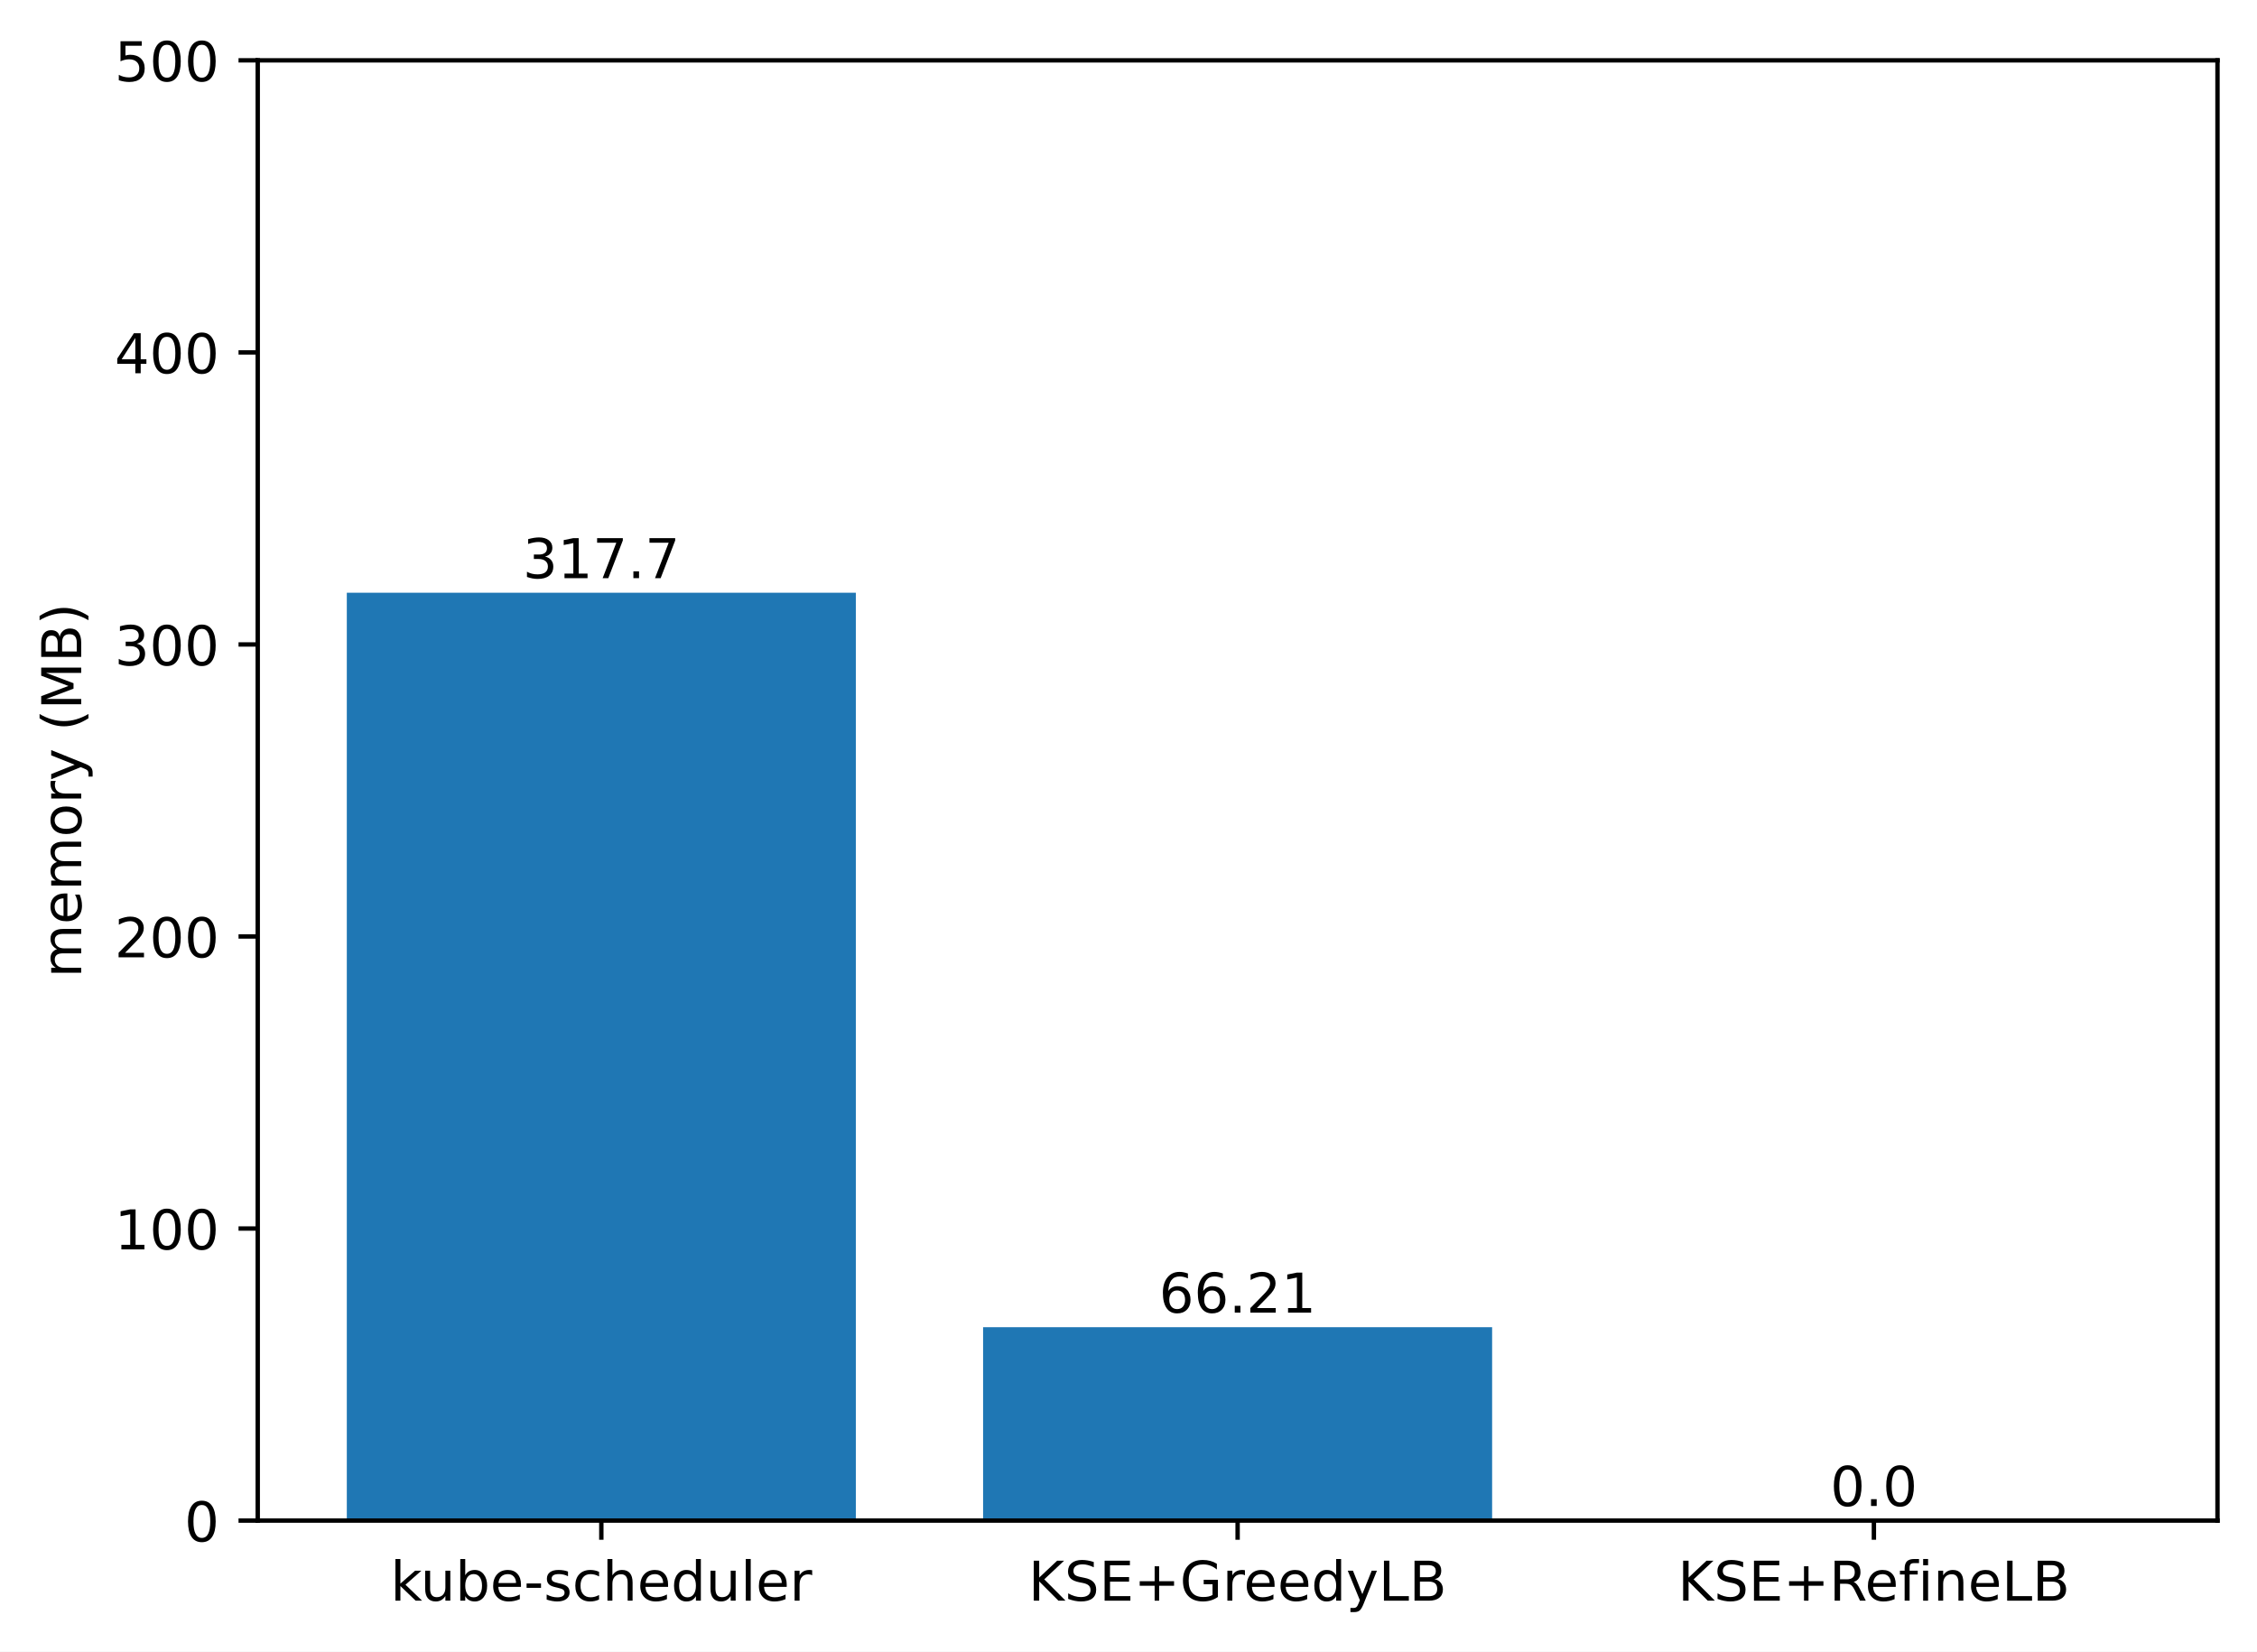
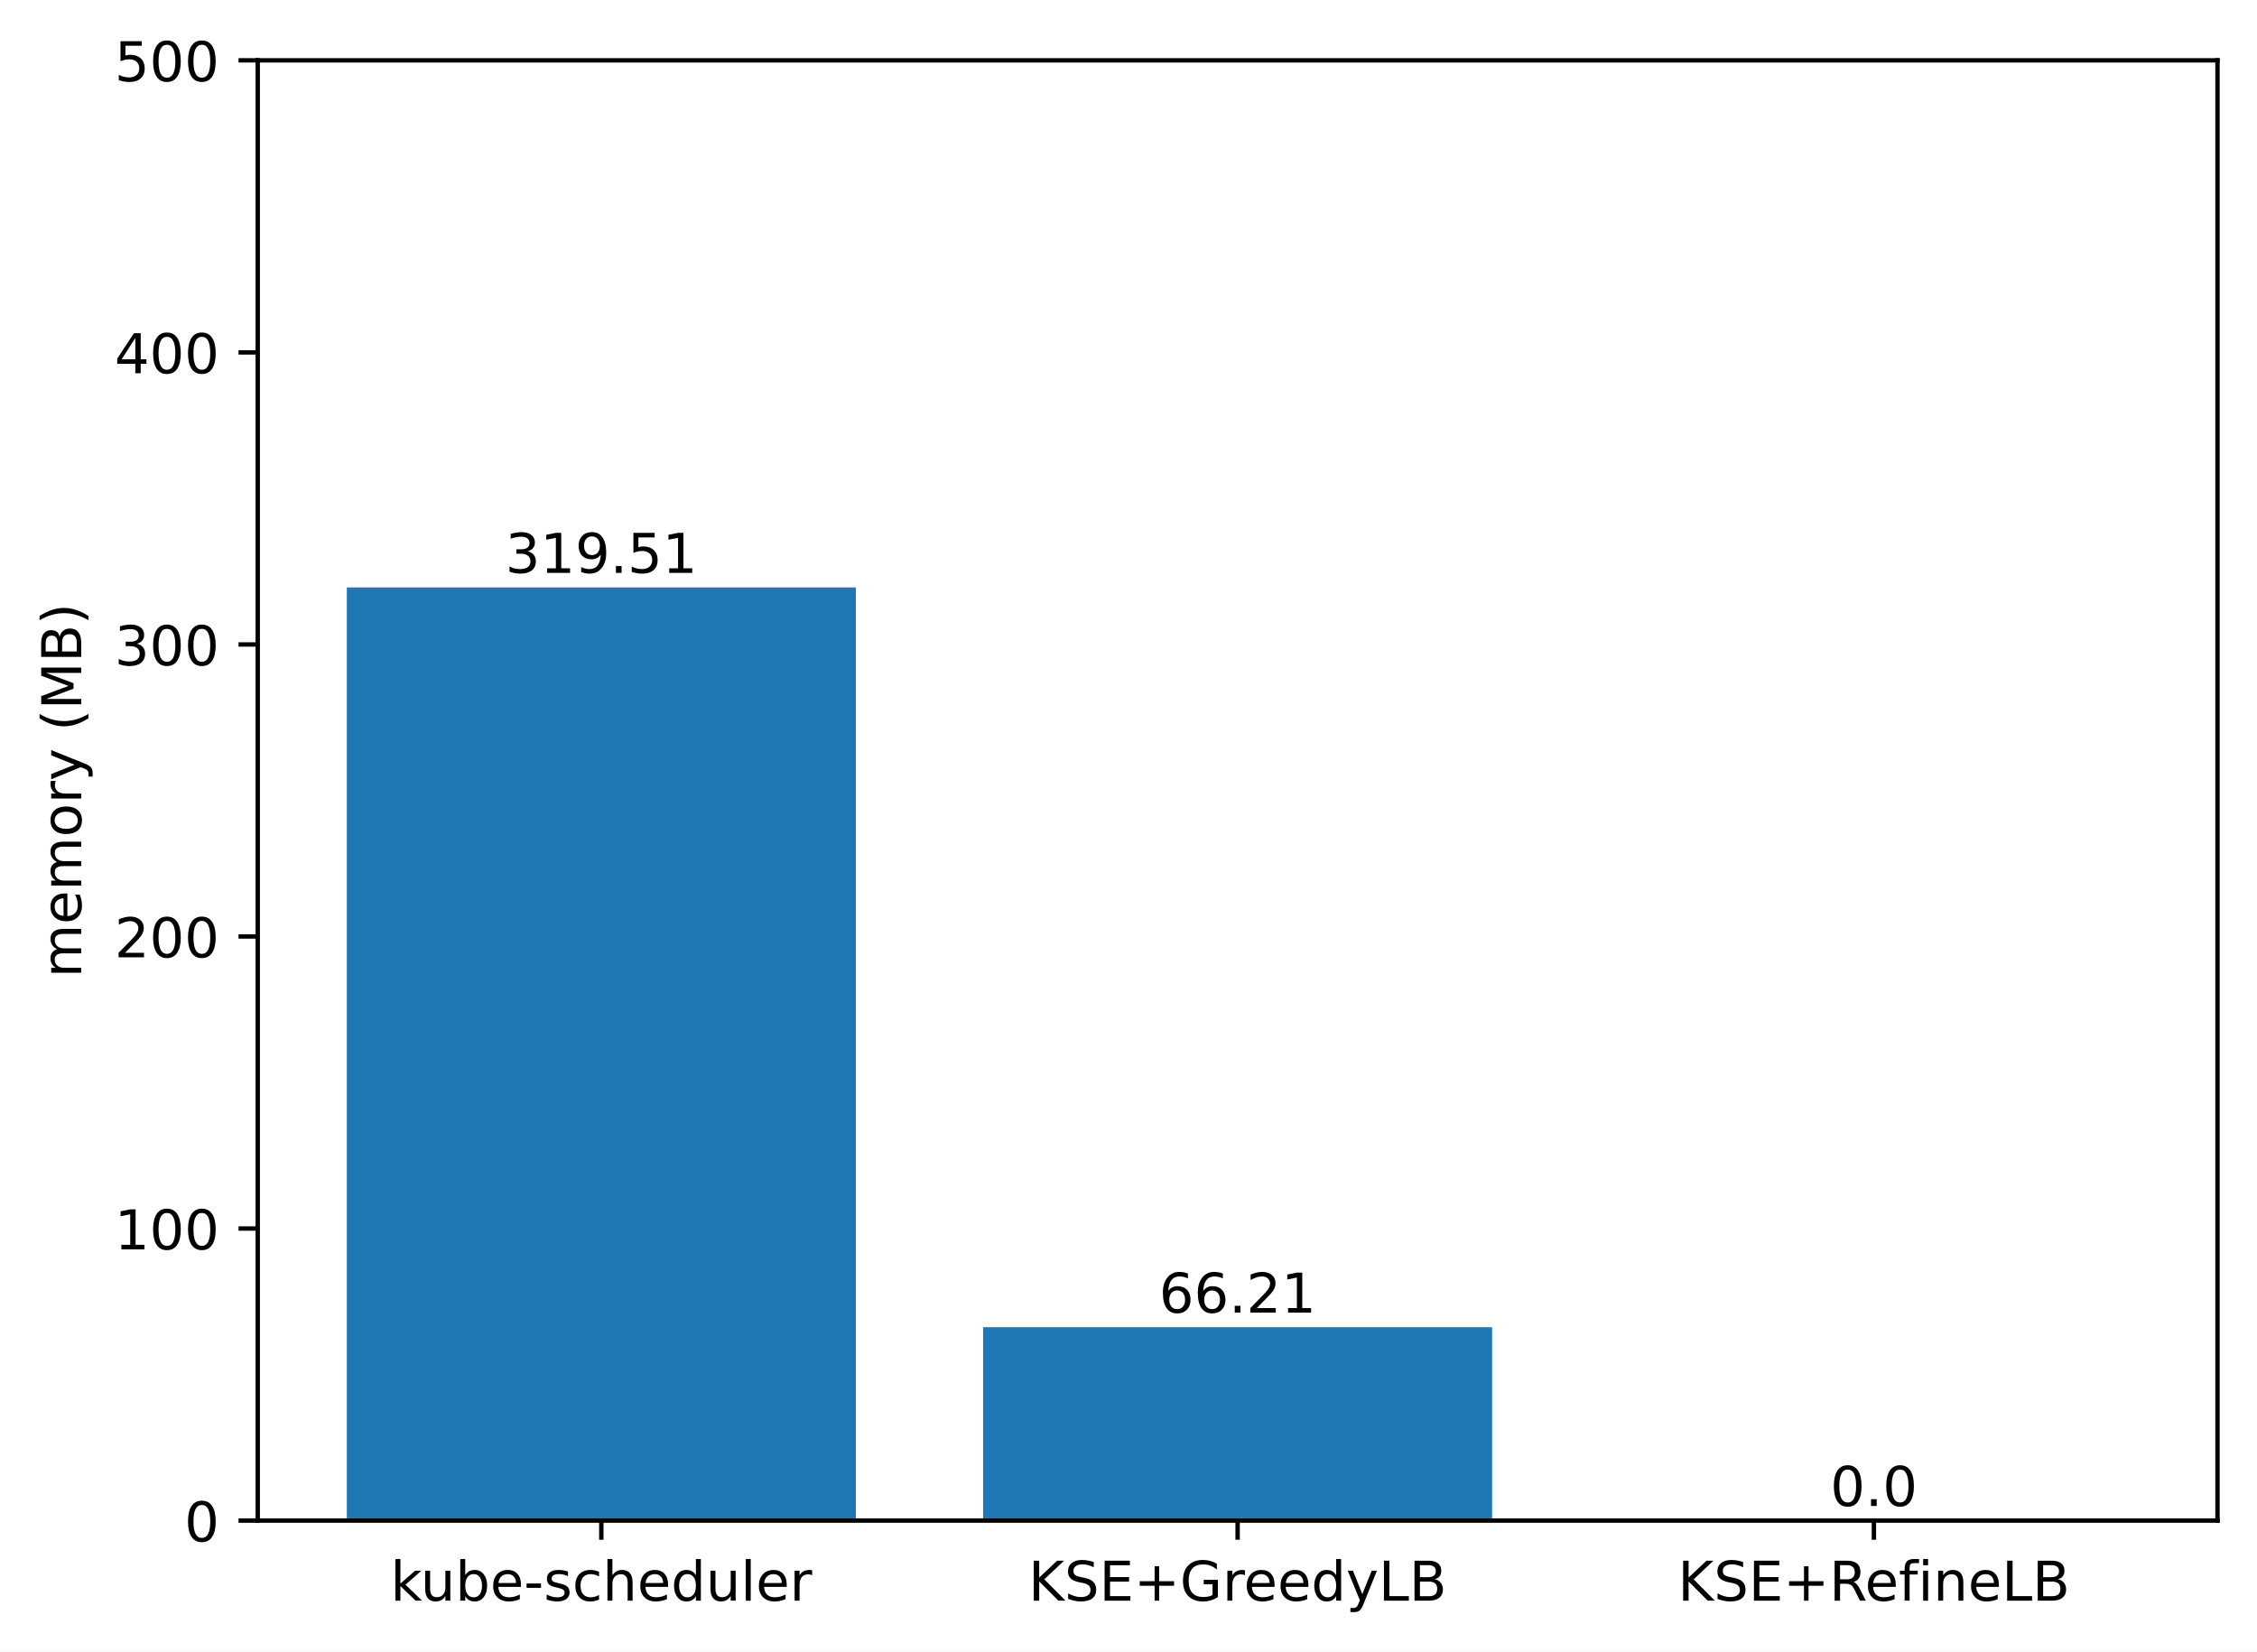
<svg xmlns="http://www.w3.org/2000/svg" xmlns:xlink="http://www.w3.org/1999/xlink" width="411.286pt" height="300.989pt" viewBox="0 0 411.286 300.989" version="1.1">
  <defs>
    <style type="text/css">*{stroke-linejoin: round; stroke-linecap: butt}</style>
  </defs>
  <g id="figure_1">
    <g id="patch_1">
      <path d="M 0 300.989  L 411.286 300.989  L 411.286 0  L 0 0  z " style="fill: #ffffff" />
    </g>
    <g id="axes_1">
      <g id="patch_2">
        <path d="M 46.966 277.111  L 404.086 277.111  L 404.086 10.999  L 46.966 10.999  z " style="fill: #ffffff" />
      </g>
      <g id="patch_3">
-         <path d="M 63.198 277.111  L 155.957 277.111  L 155.957 108.024  L 63.198 108.024  z " clip-path="url(#p7619a6d942)" style="fill: #1f77b4" />
+         <path d="M 63.198 277.111  L 155.957 277.111  L 155.957 107.06  L 63.198 107.06  z " clip-path="url(#p0217e82617)" style="fill: #1f77b4" />
      </g>
      <g id="patch_4">
-         <path d="M 179.146 277.111  L 271.905 277.111  L 271.905 241.873  L 179.146 241.873  z " clip-path="url(#p7619a6d942)" style="fill: #1f77b4" />
+         <path d="M 179.146 277.111  L 271.905 277.111  L 271.905 241.873  L 179.146 241.873  z " clip-path="url(#p0217e82617)" style="fill: #1f77b4" />
      </g>
      <g id="patch_5">
-         <path d="M 295.094 277.111  L 387.853 277.111  L 387.853 277.111  L 295.094 277.111  z " clip-path="url(#p7619a6d942)" style="fill: #1f77b4" />
+         <path d="M 295.094 277.111  L 387.853 277.111  L 387.853 277.111  L 295.094 277.111  z " clip-path="url(#p0217e82617)" style="fill: #1f77b4" />
      </g>
      <g id="matplotlib.axis_1">
        <g id="xtick_1">
          <g id="line2d_1">
            <defs>
-               <path id="mc902ab8b86" d="M 0 0  L 0 3.5  " style="stroke: #000000; stroke-width: 0.8" />
+               <path id="mf077347239" d="M 0 0  L 0 3.5  " style="stroke: #000000; stroke-width: 0.8" />
            </defs>
            <g>
-               <use xlink:href="#mc902ab8b86" x="109.578" y="277.111" style="stroke: #000000; stroke-width: 0.8" />
+               <use xlink:href="#mf077347239" x="109.578" y="277.111" style="stroke: #000000; stroke-width: 0.8" />
            </g>
          </g>
          <g id="text_1">
            <g transform="translate(71.15179 291.7097)scale(0.1 -0.1)">
              <defs>
                <path id="DejaVuSans-6b" d="M 581 4863  L 1159 4863  L 1159 1991  L 2875 3500  L 3609 3500  L 1753 1863  L 3688 0  L 2938 0  L 1159 1709  L 1159 0  L 581 0  L 581 4863  z " transform="scale(0.015625)" />
                <path id="DejaVuSans-75" d="M 544 1381  L 544 3500  L 1119 3500  L 1119 1403  Q 1119 906 1312 657  Q 1506 409 1894 409  Q 2359 409 2629 706  Q 2900 1003 2900 1516  L 2900 3500  L 3475 3500  L 3475 0  L 2900 0  L 2900 538  Q 2691 219 2414 64  Q 2138 -91 1772 -91  Q 1169 -91 856 284  Q 544 659 544 1381  z M 1991 3584  L 1991 3584  z " transform="scale(0.015625)" />
                <path id="DejaVuSans-62" d="M 3116 1747  Q 3116 2381 2855 2742  Q 2594 3103 2138 3103  Q 1681 3103 1420 2742  Q 1159 2381 1159 1747  Q 1159 1113 1420 752  Q 1681 391 2138 391  Q 2594 391 2855 752  Q 3116 1113 3116 1747  z M 1159 2969  Q 1341 3281 1617 3432  Q 1894 3584 2278 3584  Q 2916 3584 3314 3078  Q 3713 2572 3713 1747  Q 3713 922 3314 415  Q 2916 -91 2278 -91  Q 1894 -91 1617 61  Q 1341 213 1159 525  L 1159 0  L 581 0  L 581 4863  L 1159 4863  L 1159 2969  z " transform="scale(0.015625)" />
                <path id="DejaVuSans-65" d="M 3597 1894  L 3597 1613  L 953 1613  Q 991 1019 1311 708  Q 1631 397 2203 397  Q 2534 397 2845 478  Q 3156 559 3463 722  L 3463 178  Q 3153 47 2828 -22  Q 2503 -91 2169 -91  Q 1331 -91 842 396  Q 353 884 353 1716  Q 353 2575 817 3079  Q 1281 3584 2069 3584  Q 2775 3584 3186 3129  Q 3597 2675 3597 1894  z M 3022 2063  Q 3016 2534 2758 2815  Q 2500 3097 2075 3097  Q 1594 3097 1305 2825  Q 1016 2553 972 2059  L 3022 2063  z " transform="scale(0.015625)" />
                <path id="DejaVuSans-2d" d="M 313 2009  L 1997 2009  L 1997 1497  L 313 1497  L 313 2009  z " transform="scale(0.015625)" />
                <path id="DejaVuSans-73" d="M 2834 3397  L 2834 2853  Q 2591 2978 2328 3040  Q 2066 3103 1784 3103  Q 1356 3103 1142 2972  Q 928 2841 928 2578  Q 928 2378 1081 2264  Q 1234 2150 1697 2047  L 1894 2003  Q 2506 1872 2764 1633  Q 3022 1394 3022 966  Q 3022 478 2636 193  Q 2250 -91 1575 -91  Q 1294 -91 989 -36  Q 684 19 347 128  L 347 722  Q 666 556 975 473  Q 1284 391 1588 391  Q 1994 391 2212 530  Q 2431 669 2431 922  Q 2431 1156 2273 1281  Q 2116 1406 1581 1522  L 1381 1569  Q 847 1681 609 1914  Q 372 2147 372 2553  Q 372 3047 722 3315  Q 1072 3584 1716 3584  Q 2034 3584 2315 3537  Q 2597 3491 2834 3397  z " transform="scale(0.015625)" />
                <path id="DejaVuSans-63" d="M 3122 3366  L 3122 2828  Q 2878 2963 2633 3030  Q 2388 3097 2138 3097  Q 1578 3097 1268 2742  Q 959 2388 959 1747  Q 959 1106 1268 751  Q 1578 397 2138 397  Q 2388 397 2633 464  Q 2878 531 3122 666  L 3122 134  Q 2881 22 2623 -34  Q 2366 -91 2075 -91  Q 1284 -91 818 406  Q 353 903 353 1747  Q 353 2603 823 3093  Q 1294 3584 2113 3584  Q 2378 3584 2631 3529  Q 2884 3475 3122 3366  z " transform="scale(0.015625)" />
                <path id="DejaVuSans-68" d="M 3513 2113  L 3513 0  L 2938 0  L 2938 2094  Q 2938 2591 2744 2837  Q 2550 3084 2163 3084  Q 1697 3084 1428 2787  Q 1159 2491 1159 1978  L 1159 0  L 581 0  L 581 4863  L 1159 4863  L 1159 2956  Q 1366 3272 1645 3428  Q 1925 3584 2291 3584  Q 2894 3584 3203 3211  Q 3513 2838 3513 2113  z " transform="scale(0.015625)" />
                <path id="DejaVuSans-64" d="M 2906 2969  L 2906 4863  L 3481 4863  L 3481 0  L 2906 0  L 2906 525  Q 2725 213 2448 61  Q 2172 -91 1784 -91  Q 1150 -91 751 415  Q 353 922 353 1747  Q 353 2572 751 3078  Q 1150 3584 1784 3584  Q 2172 3584 2448 3432  Q 2725 3281 2906 2969  z M 947 1747  Q 947 1113 1208 752  Q 1469 391 1925 391  Q 2381 391 2643 752  Q 2906 1113 2906 1747  Q 2906 2381 2643 2742  Q 2381 3103 1925 3103  Q 1469 3103 1208 2742  Q 947 2381 947 1747  z " transform="scale(0.015625)" />
                <path id="DejaVuSans-6c" d="M 603 4863  L 1178 4863  L 1178 0  L 603 0  L 603 4863  z " transform="scale(0.015625)" />
                <path id="DejaVuSans-72" d="M 2631 2963  Q 2534 3019 2420 3045  Q 2306 3072 2169 3072  Q 1681 3072 1420 2755  Q 1159 2438 1159 1844  L 1159 0  L 581 0  L 581 3500  L 1159 3500  L 1159 2956  Q 1341 3275 1631 3429  Q 1922 3584 2338 3584  Q 2397 3584 2469 3576  Q 2541 3569 2628 3553  L 2631 2963  z " transform="scale(0.015625)" />
              </defs>
              <use xlink:href="#DejaVuSans-6b" />
              <use xlink:href="#DejaVuSans-75" x="54.785" />
              <use xlink:href="#DejaVuSans-62" x="118.164" />
              <use xlink:href="#DejaVuSans-65" x="181.641" />
              <use xlink:href="#DejaVuSans-2d" x="243.164" />
              <use xlink:href="#DejaVuSans-73" x="279.248" />
              <use xlink:href="#DejaVuSans-63" x="331.348" />
              <use xlink:href="#DejaVuSans-68" x="386.328" />
              <use xlink:href="#DejaVuSans-65" x="449.707" />
              <use xlink:href="#DejaVuSans-64" x="511.23" />
              <use xlink:href="#DejaVuSans-75" x="574.707" />
              <use xlink:href="#DejaVuSans-6c" x="638.086" />
              <use xlink:href="#DejaVuSans-65" x="665.869" />
              <use xlink:href="#DejaVuSans-72" x="727.393" />
            </g>
          </g>
        </g>
        <g id="xtick_2">
          <g id="line2d_2">
            <g>
-               <use xlink:href="#mc902ab8b86" x="225.526" y="277.111" style="stroke: #000000; stroke-width: 0.8" />
+               <use xlink:href="#mf077347239" x="225.526" y="277.111" style="stroke: #000000; stroke-width: 0.8" />
            </g>
          </g>
          <g id="text_2">
            <g transform="translate(187.403 291.7097)scale(0.1 -0.1)">
              <defs>
                <path id="DejaVuSans-4b" d="M 628 4666  L 1259 4666  L 1259 2694  L 3353 4666  L 4166 4666  L 1850 2491  L 4331 0  L 3500 0  L 1259 2247  L 1259 0  L 628 0  L 628 4666  z " transform="scale(0.015625)" />
                <path id="DejaVuSans-53" d="M 3425 4513  L 3425 3897  Q 3066 4069 2747 4153  Q 2428 4238 2131 4238  Q 1616 4238 1336 4038  Q 1056 3838 1056 3469  Q 1056 3159 1242 3001  Q 1428 2844 1947 2747  L 2328 2669  Q 3034 2534 3370 2195  Q 3706 1856 3706 1288  Q 3706 609 3251 259  Q 2797 -91 1919 -91  Q 1588 -91 1214 -16  Q 841 59 441 206  L 441 856  Q 825 641 1194 531  Q 1563 422 1919 422  Q 2459 422 2753 634  Q 3047 847 3047 1241  Q 3047 1584 2836 1778  Q 2625 1972 2144 2069  L 1759 2144  Q 1053 2284 737 2584  Q 422 2884 422 3419  Q 422 4038 858 4394  Q 1294 4750 2059 4750  Q 2388 4750 2728 4690  Q 3069 4631 3425 4513  z " transform="scale(0.015625)" />
                <path id="DejaVuSans-45" d="M 628 4666  L 3578 4666  L 3578 4134  L 1259 4134  L 1259 2753  L 3481 2753  L 3481 2222  L 1259 2222  L 1259 531  L 3634 531  L 3634 0  L 628 0  L 628 4666  z " transform="scale(0.015625)" />
                <path id="DejaVuSans-2b" d="M 2944 4013  L 2944 2272  L 4684 2272  L 4684 1741  L 2944 1741  L 2944 0  L 2419 0  L 2419 1741  L 678 1741  L 678 2272  L 2419 2272  L 2419 4013  L 2944 4013  z " transform="scale(0.015625)" />
                <path id="DejaVuSans-47" d="M 3809 666  L 3809 1919  L 2778 1919  L 2778 2438  L 4434 2438  L 4434 434  Q 4069 175 3628 42  Q 3188 -91 2688 -91  Q 1594 -91 976 548  Q 359 1188 359 2328  Q 359 3472 976 4111  Q 1594 4750 2688 4750  Q 3144 4750 3555 4637  Q 3966 4525 4313 4306  L 4313 3634  Q 3963 3931 3569 4081  Q 3175 4231 2741 4231  Q 1884 4231 1454 3753  Q 1025 3275 1025 2328  Q 1025 1384 1454 906  Q 1884 428 2741 428  Q 3075 428 3337 486  Q 3600 544 3809 666  z " transform="scale(0.015625)" />
                <path id="DejaVuSans-79" d="M 2059 -325  Q 1816 -950 1584 -1140  Q 1353 -1331 966 -1331  L 506 -1331  L 506 -850  L 844 -850  Q 1081 -850 1212 -737  Q 1344 -625 1503 -206  L 1606 56  L 191 3500  L 800 3500  L 1894 763  L 2988 3500  L 3597 3500  L 2059 -325  z " transform="scale(0.015625)" />
                <path id="DejaVuSans-4c" d="M 628 4666  L 1259 4666  L 1259 531  L 3531 531  L 3531 0  L 628 0  L 628 4666  z " transform="scale(0.015625)" />
                <path id="DejaVuSans-42" d="M 1259 2228  L 1259 519  L 2272 519  Q 2781 519 3026 730  Q 3272 941 3272 1375  Q 3272 1813 3026 2020  Q 2781 2228 2272 2228  L 1259 2228  z M 1259 4147  L 1259 2741  L 2194 2741  Q 2656 2741 2882 2914  Q 3109 3088 3109 3444  Q 3109 3797 2882 3972  Q 2656 4147 2194 4147  L 1259 4147  z M 628 4666  L 2241 4666  Q 2963 4666 3353 4366  Q 3744 4066 3744 3513  Q 3744 3084 3544 2831  Q 3344 2578 2956 2516  Q 3422 2416 3680 2098  Q 3938 1781 3938 1306  Q 3938 681 3513 340  Q 3088 0 2303 0  L 628 0  L 628 4666  z " transform="scale(0.015625)" />
              </defs>
              <use xlink:href="#DejaVuSans-4b" />
              <use xlink:href="#DejaVuSans-53" x="65.576" />
              <use xlink:href="#DejaVuSans-45" x="129.053" />
              <use xlink:href="#DejaVuSans-2b" x="192.236" />
              <use xlink:href="#DejaVuSans-47" x="276.025" />
              <use xlink:href="#DejaVuSans-72" x="353.516" />
              <use xlink:href="#DejaVuSans-65" x="392.379" />
              <use xlink:href="#DejaVuSans-65" x="453.902" />
              <use xlink:href="#DejaVuSans-64" x="515.426" />
              <use xlink:href="#DejaVuSans-79" x="578.902" />
              <use xlink:href="#DejaVuSans-4c" x="638.082" />
              <use xlink:href="#DejaVuSans-42" x="693.795" />
            </g>
          </g>
        </g>
        <g id="xtick_3">
          <g id="line2d_3">
            <g>
-               <use xlink:href="#mc902ab8b86" x="341.474" y="277.111" style="stroke: #000000; stroke-width: 0.8" />
+               <use xlink:href="#mf077347239" x="341.474" y="277.111" style="stroke: #000000; stroke-width: 0.8" />
            </g>
          </g>
          <g id="text_3">
            <g transform="translate(305.7346 291.7097)scale(0.1 -0.1)">
              <defs>
                <path id="DejaVuSans-52" d="M 2841 2188  Q 3044 2119 3236 1894  Q 3428 1669 3622 1275  L 4263 0  L 3584 0  L 2988 1197  Q 2756 1666 2539 1819  Q 2322 1972 1947 1972  L 1259 1972  L 1259 0  L 628 0  L 628 4666  L 2053 4666  Q 2853 4666 3247 4331  Q 3641 3997 3641 3322  Q 3641 2881 3436 2590  Q 3231 2300 2841 2188  z M 1259 4147  L 1259 2491  L 2053 2491  Q 2509 2491 2742 2702  Q 2975 2913 2975 3322  Q 2975 3731 2742 3939  Q 2509 4147 2053 4147  L 1259 4147  z " transform="scale(0.015625)" />
                <path id="DejaVuSans-66" d="M 2375 4863  L 2375 4384  L 1825 4384  Q 1516 4384 1395 4259  Q 1275 4134 1275 3809  L 1275 3500  L 2222 3500  L 2222 3053  L 1275 3053  L 1275 0  L 697 0  L 697 3053  L 147 3053  L 147 3500  L 697 3500  L 697 3744  Q 697 4328 969 4595  Q 1241 4863 1831 4863  L 2375 4863  z " transform="scale(0.015625)" />
                <path id="DejaVuSans-69" d="M 603 3500  L 1178 3500  L 1178 0  L 603 0  L 603 3500  z M 603 4863  L 1178 4863  L 1178 4134  L 603 4134  L 603 4863  z " transform="scale(0.015625)" />
                <path id="DejaVuSans-6e" d="M 3513 2113  L 3513 0  L 2938 0  L 2938 2094  Q 2938 2591 2744 2837  Q 2550 3084 2163 3084  Q 1697 3084 1428 2787  Q 1159 2491 1159 1978  L 1159 0  L 581 0  L 581 3500  L 1159 3500  L 1159 2956  Q 1366 3272 1645 3428  Q 1925 3584 2291 3584  Q 2894 3584 3203 3211  Q 3513 2838 3513 2113  z " transform="scale(0.015625)" />
              </defs>
              <use xlink:href="#DejaVuSans-4b" />
              <use xlink:href="#DejaVuSans-53" x="65.576" />
              <use xlink:href="#DejaVuSans-45" x="129.053" />
              <use xlink:href="#DejaVuSans-2b" x="192.236" />
              <use xlink:href="#DejaVuSans-52" x="276.025" />
              <use xlink:href="#DejaVuSans-65" x="341.008" />
              <use xlink:href="#DejaVuSans-66" x="402.531" />
              <use xlink:href="#DejaVuSans-69" x="437.736" />
              <use xlink:href="#DejaVuSans-6e" x="465.52" />
              <use xlink:href="#DejaVuSans-65" x="528.898" />
              <use xlink:href="#DejaVuSans-4c" x="590.422" />
              <use xlink:href="#DejaVuSans-42" x="646.135" />
            </g>
          </g>
        </g>
      </g>
      <g id="matplotlib.axis_2">
        <g id="ytick_1">
          <g id="line2d_4">
            <defs>
-               <path id="m65e8b92824" d="M 0 0  L -3.5 0  " style="stroke: #000000; stroke-width: 0.8" />
+               <path id="m326e3a1c9f" d="M 0 0  L -3.5 0  " style="stroke: #000000; stroke-width: 0.8" />
            </defs>
            <g>
-               <use xlink:href="#m65e8b92824" x="46.966" y="277.111" style="stroke: #000000; stroke-width: 0.8" />
+               <use xlink:href="#m326e3a1c9f" x="46.966" y="277.111" style="stroke: #000000; stroke-width: 0.8" />
            </g>
          </g>
          <g id="text_4">
            <g transform="translate(33.60312 280.9104)scale(0.1 -0.1)">
              <defs>
                <path id="DejaVuSans-30" d="M 2034 4250  Q 1547 4250 1301 3770  Q 1056 3291 1056 2328  Q 1056 1369 1301 889  Q 1547 409 2034 409  Q 2525 409 2770 889  Q 3016 1369 3016 2328  Q 3016 3291 2770 3770  Q 2525 4250 2034 4250  z M 2034 4750  Q 2819 4750 3233 4129  Q 3647 3509 3647 2328  Q 3647 1150 3233 529  Q 2819 -91 2034 -91  Q 1250 -91 836 529  Q 422 1150 422 2328  Q 422 3509 836 4129  Q 1250 4750 2034 4750  z " transform="scale(0.015625)" />
              </defs>
              <use xlink:href="#DejaVuSans-30" />
            </g>
          </g>
        </g>
        <g id="ytick_2">
          <g id="line2d_5">
            <g>
-               <use xlink:href="#m65e8b92824" x="46.966" y="223.889" style="stroke: #000000; stroke-width: 0.8" />
+               <use xlink:href="#m326e3a1c9f" x="46.966" y="223.889" style="stroke: #000000; stroke-width: 0.8" />
            </g>
          </g>
          <g id="text_5">
            <g transform="translate(20.87813 227.688)scale(0.1 -0.1)">
              <defs>
                <path id="DejaVuSans-31" d="M 794 531  L 1825 531  L 1825 4091  L 703 3866  L 703 4441  L 1819 4666  L 2450 4666  L 2450 531  L 3481 531  L 3481 0  L 794 0  L 794 531  z " transform="scale(0.015625)" />
              </defs>
              <use xlink:href="#DejaVuSans-31" />
              <use xlink:href="#DejaVuSans-30" x="63.623" />
              <use xlink:href="#DejaVuSans-30" x="127.246" />
            </g>
          </g>
        </g>
        <g id="ytick_3">
          <g id="line2d_6">
            <g>
-               <use xlink:href="#m65e8b92824" x="46.966" y="170.666" style="stroke: #000000; stroke-width: 0.8" />
+               <use xlink:href="#m326e3a1c9f" x="46.966" y="170.666" style="stroke: #000000; stroke-width: 0.8" />
            </g>
          </g>
          <g id="text_6">
            <g transform="translate(20.87813 174.4656)scale(0.1 -0.1)">
              <defs>
                <path id="DejaVuSans-32" d="M 1228 531  L 3431 531  L 3431 0  L 469 0  L 469 531  Q 828 903 1448 1529  Q 2069 2156 2228 2338  Q 2531 2678 2651 2914  Q 2772 3150 2772 3378  Q 2772 3750 2511 3984  Q 2250 4219 1831 4219  Q 1534 4219 1204 4116  Q 875 4013 500 3803  L 500 4441  Q 881 4594 1212 4672  Q 1544 4750 1819 4750  Q 2544 4750 2975 4387  Q 3406 4025 3406 3419  Q 3406 3131 3298 2873  Q 3191 2616 2906 2266  Q 2828 2175 2409 1742  Q 1991 1309 1228 531  z " transform="scale(0.015625)" />
              </defs>
              <use xlink:href="#DejaVuSans-32" />
              <use xlink:href="#DejaVuSans-30" x="63.623" />
              <use xlink:href="#DejaVuSans-30" x="127.246" />
            </g>
          </g>
        </g>
        <g id="ytick_4">
          <g id="line2d_7">
            <g>
-               <use xlink:href="#m65e8b92824" x="46.966" y="117.444" style="stroke: #000000; stroke-width: 0.8" />
+               <use xlink:href="#m326e3a1c9f" x="46.966" y="117.444" style="stroke: #000000; stroke-width: 0.8" />
            </g>
          </g>
          <g id="text_7">
            <g transform="translate(20.87813 121.2432)scale(0.1 -0.1)">
              <defs>
                <path id="DejaVuSans-33" d="M 2597 2516  Q 3050 2419 3304 2112  Q 3559 1806 3559 1356  Q 3559 666 3084 287  Q 2609 -91 1734 -91  Q 1441 -91 1130 -33  Q 819 25 488 141  L 488 750  Q 750 597 1062 519  Q 1375 441 1716 441  Q 2309 441 2620 675  Q 2931 909 2931 1356  Q 2931 1769 2642 2001  Q 2353 2234 1838 2234  L 1294 2234  L 1294 2753  L 1863 2753  Q 2328 2753 2575 2939  Q 2822 3125 2822 3475  Q 2822 3834 2567 4026  Q 2313 4219 1838 4219  Q 1578 4219 1281 4162  Q 984 4106 628 3988  L 628 4550  Q 988 4650 1302 4700  Q 1616 4750 1894 4750  Q 2613 4750 3031 4423  Q 3450 4097 3450 3541  Q 3450 3153 3228 2886  Q 3006 2619 2597 2516  z " transform="scale(0.015625)" />
              </defs>
              <use xlink:href="#DejaVuSans-33" />
              <use xlink:href="#DejaVuSans-30" x="63.623" />
              <use xlink:href="#DejaVuSans-30" x="127.246" />
            </g>
          </g>
        </g>
        <g id="ytick_5">
          <g id="line2d_8">
            <g>
-               <use xlink:href="#m65e8b92824" x="46.966" y="64.222" style="stroke: #000000; stroke-width: 0.8" />
+               <use xlink:href="#m326e3a1c9f" x="46.966" y="64.222" style="stroke: #000000; stroke-width: 0.8" />
            </g>
          </g>
          <g id="text_8">
            <g transform="translate(20.87813 68.02084)scale(0.1 -0.1)">
              <defs>
                <path id="DejaVuSans-34" d="M 2419 4116  L 825 1625  L 2419 1625  L 2419 4116  z M 2253 4666  L 3047 4666  L 3047 1625  L 3713 1625  L 3713 1100  L 3047 1100  L 3047 0  L 2419 0  L 2419 1100  L 313 1100  L 313 1709  L 2253 4666  z " transform="scale(0.015625)" />
              </defs>
              <use xlink:href="#DejaVuSans-34" />
              <use xlink:href="#DejaVuSans-30" x="63.623" />
              <use xlink:href="#DejaVuSans-30" x="127.246" />
            </g>
          </g>
        </g>
        <g id="ytick_6">
          <g id="line2d_9">
            <g>
-               <use xlink:href="#m65e8b92824" x="46.966" y="10.999" style="stroke: #000000; stroke-width: 0.8" />
+               <use xlink:href="#m326e3a1c9f" x="46.966" y="10.999" style="stroke: #000000; stroke-width: 0.8" />
            </g>
          </g>
          <g id="text_9">
            <g transform="translate(20.87813 14.79844)scale(0.1 -0.1)">
              <defs>
                <path id="DejaVuSans-35" d="M 691 4666  L 3169 4666  L 3169 4134  L 1269 4134  L 1269 2991  Q 1406 3038 1543 3061  Q 1681 3084 1819 3084  Q 2600 3084 3056 2656  Q 3513 2228 3513 1497  Q 3513 744 3044 326  Q 2575 -91 1722 -91  Q 1428 -91 1123 -41  Q 819 9 494 109  L 494 744  Q 775 591 1075 516  Q 1375 441 1709 441  Q 2250 441 2565 725  Q 2881 1009 2881 1497  Q 2881 1984 2565 2268  Q 2250 2553 1709 2553  Q 1456 2553 1204 2497  Q 953 2441 691 2322  L 691 4666  z " transform="scale(0.015625)" />
              </defs>
              <use xlink:href="#DejaVuSans-35" />
              <use xlink:href="#DejaVuSans-30" x="63.623" />
              <use xlink:href="#DejaVuSans-30" x="127.246" />
            </g>
          </g>
        </g>
        <g id="text_10">
          <g transform="translate(14.79844 178.1818)rotate(-90)scale(0.1 -0.1)">
            <defs>
              <path id="DejaVuSans-6d" d="M 3328 2828  Q 3544 3216 3844 3400  Q 4144 3584 4550 3584  Q 5097 3584 5394 3201  Q 5691 2819 5691 2113  L 5691 0  L 5113 0  L 5113 2094  Q 5113 2597 4934 2840  Q 4756 3084 4391 3084  Q 3944 3084 3684 2787  Q 3425 2491 3425 1978  L 3425 0  L 2847 0  L 2847 2094  Q 2847 2600 2669 2842  Q 2491 3084 2119 3084  Q 1678 3084 1418 2786  Q 1159 2488 1159 1978  L 1159 0  L 581 0  L 581 3500  L 1159 3500  L 1159 2956  Q 1356 3278 1631 3431  Q 1906 3584 2284 3584  Q 2666 3584 2933 3390  Q 3200 3197 3328 2828  z " transform="scale(0.015625)" />
              <path id="DejaVuSans-6f" d="M 1959 3097  Q 1497 3097 1228 2736  Q 959 2375 959 1747  Q 959 1119 1226 758  Q 1494 397 1959 397  Q 2419 397 2687 759  Q 2956 1122 2956 1747  Q 2956 2369 2687 2733  Q 2419 3097 1959 3097  z M 1959 3584  Q 2709 3584 3137 3096  Q 3566 2609 3566 1747  Q 3566 888 3137 398  Q 2709 -91 1959 -91  Q 1206 -91 779 398  Q 353 888 353 1747  Q 353 2609 779 3096  Q 1206 3584 1959 3584  z " transform="scale(0.015625)" />
              <path id="DejaVuSans-20" transform="scale(0.015625)" />
              <path id="DejaVuSans-28" d="M 1984 4856  Q 1566 4138 1362 3434  Q 1159 2731 1159 2009  Q 1159 1288 1364 580  Q 1569 -128 1984 -844  L 1484 -844  Q 1016 -109 783 600  Q 550 1309 550 2009  Q 550 2706 781 3412  Q 1013 4119 1484 4856  L 1984 4856  z " transform="scale(0.015625)" />
              <path id="DejaVuSans-4d" d="M 628 4666  L 1569 4666  L 2759 1491  L 3956 4666  L 4897 4666  L 4897 0  L 4281 0  L 4281 4097  L 3078 897  L 2444 897  L 1241 4097  L 1241 0  L 628 0  L 628 4666  z " transform="scale(0.015625)" />
              <path id="DejaVuSans-29" d="M 513 4856  L 1013 4856  Q 1481 4119 1714 3412  Q 1947 2706 1947 2009  Q 1947 1309 1714 600  Q 1481 -109 1013 -844  L 513 -844  Q 928 -128 1133 580  Q 1338 1288 1338 2009  Q 1338 2731 1133 3434  Q 928 4138 513 4856  z " transform="scale(0.015625)" />
            </defs>
            <use xlink:href="#DejaVuSans-6d" />
            <use xlink:href="#DejaVuSans-65" x="97.412" />
            <use xlink:href="#DejaVuSans-6d" x="158.936" />
            <use xlink:href="#DejaVuSans-6f" x="256.348" />
            <use xlink:href="#DejaVuSans-72" x="317.529" />
            <use xlink:href="#DejaVuSans-79" x="358.643" />
            <use xlink:href="#DejaVuSans-20" x="417.822" />
            <use xlink:href="#DejaVuSans-28" x="449.609" />
            <use xlink:href="#DejaVuSans-4d" x="488.623" />
            <use xlink:href="#DejaVuSans-42" x="574.902" />
            <use xlink:href="#DejaVuSans-29" x="643.506" />
          </g>
        </g>
      </g>
      <g id="patch_6">
        <path d="M 46.966 277.111  L 46.966 10.999  " style="fill: none; stroke: #000000; stroke-width: 0.8; stroke-linejoin: miter; stroke-linecap: square" />
      </g>
      <g id="patch_7">
        <path d="M 404.086 277.111  L 404.086 10.999  " style="fill: none; stroke: #000000; stroke-width: 0.8; stroke-linejoin: miter; stroke-linecap: square" />
      </g>
      <g id="patch_8">
        <path d="M 46.966 277.111  L 404.086 277.111  " style="fill: none; stroke: #000000; stroke-width: 0.8; stroke-linejoin: miter; stroke-linecap: square" />
      </g>
      <g id="patch_9">
        <path d="M 46.966 10.999  L 404.086 10.999  " style="fill: none; stroke: #000000; stroke-width: 0.8; stroke-linejoin: miter; stroke-linecap: square" />
      </g>
      <g id="text_11">
-         <g transform="translate(95.26351 105.3625)scale(0.1 -0.1)">
+         <g transform="translate(92.08226 104.3992)scale(0.1 -0.1)">
          <defs>
-             <path id="DejaVuSans-37" d="M 525 4666  L 3525 4666  L 3525 4397  L 1831 0  L 1172 0  L 2766 4134  L 525 4134  L 525 4666  z " transform="scale(0.015625)" />
+             <path id="DejaVuSans-39" d="M 703 97  L 703 672  Q 941 559 1184 500  Q 1428 441 1663 441  Q 2288 441 2617 861  Q 2947 1281 2994 2138  Q 2813 1869 2534 1725  Q 2256 1581 1919 1581  Q 1219 1581 811 2004  Q 403 2428 403 3163  Q 403 3881 828 4315  Q 1253 4750 1959 4750  Q 2769 4750 3195 4129  Q 3622 3509 3622 2328  Q 3622 1225 3098 567  Q 2575 -91 1691 -91  Q 1453 -91 1209 -44  Q 966 3 703 97  z M 1959 2075  Q 2384 2075 2632 2365  Q 2881 2656 2881 3163  Q 2881 3666 2632 3958  Q 2384 4250 1959 4250  Q 1534 4250 1286 3958  Q 1038 3666 1038 3163  Q 1038 2656 1286 2365  Q 1534 2075 1959 2075  z " transform="scale(0.015625)" />
            <path id="DejaVuSans-2e" d="M 684 794  L 1344 794  L 1344 0  L 684 0  L 684 794  z " transform="scale(0.015625)" />
          </defs>
          <use xlink:href="#DejaVuSans-33" />
          <use xlink:href="#DejaVuSans-31" x="63.623" />
-           <use xlink:href="#DejaVuSans-37" x="127.246" />
+           <use xlink:href="#DejaVuSans-39" x="127.246" />
          <use xlink:href="#DejaVuSans-2e" x="190.869" />
-           <use xlink:href="#DejaVuSans-37" x="222.656" />
+           <use xlink:href="#DejaVuSans-35" x="222.656" />
+           <use xlink:href="#DejaVuSans-31" x="286.279" />
        </g>
      </g>
      <g id="text_12">
        <g transform="translate(211.2116 239.2115)scale(0.1 -0.1)">
          <defs>
            <path id="DejaVuSans-36" d="M 2113 2584  Q 1688 2584 1439 2293  Q 1191 2003 1191 1497  Q 1191 994 1439 701  Q 1688 409 2113 409  Q 2538 409 2786 701  Q 3034 994 3034 1497  Q 3034 2003 2786 2293  Q 2538 2584 2113 2584  z M 3366 4563  L 3366 3988  Q 3128 4100 2886 4159  Q 2644 4219 2406 4219  Q 1781 4219 1451 3797  Q 1122 3375 1075 2522  Q 1259 2794 1537 2939  Q 1816 3084 2150 3084  Q 2853 3084 3261 2657  Q 3669 2231 3669 1497  Q 3669 778 3244 343  Q 2819 -91 2113 -91  Q 1303 -91 875 529  Q 447 1150 447 2328  Q 447 3434 972 4092  Q 1497 4750 2381 4750  Q 2619 4750 2861 4703  Q 3103 4656 3366 4563  z " transform="scale(0.015625)" />
          </defs>
          <use xlink:href="#DejaVuSans-36" />
          <use xlink:href="#DejaVuSans-36" x="63.623" />
          <use xlink:href="#DejaVuSans-2e" x="127.246" />
          <use xlink:href="#DejaVuSans-32" x="159.033" />
          <use xlink:href="#DejaVuSans-31" x="222.656" />
        </g>
      </g>
      <g id="text_13">
        <g transform="translate(333.5221 274.4501)scale(0.1 -0.1)">
          <use xlink:href="#DejaVuSans-30" />
          <use xlink:href="#DejaVuSans-2e" x="63.623" />
          <use xlink:href="#DejaVuSans-30" x="95.41" />
        </g>
      </g>
    </g>
  </g>
  <defs>
-     <clipPath id="p7619a6d942">
+     <clipPath id="p0217e82617">
      <rect x="46.966" y="10.999" width="357.12" height="266.112" />
    </clipPath>
  </defs>
</svg>
